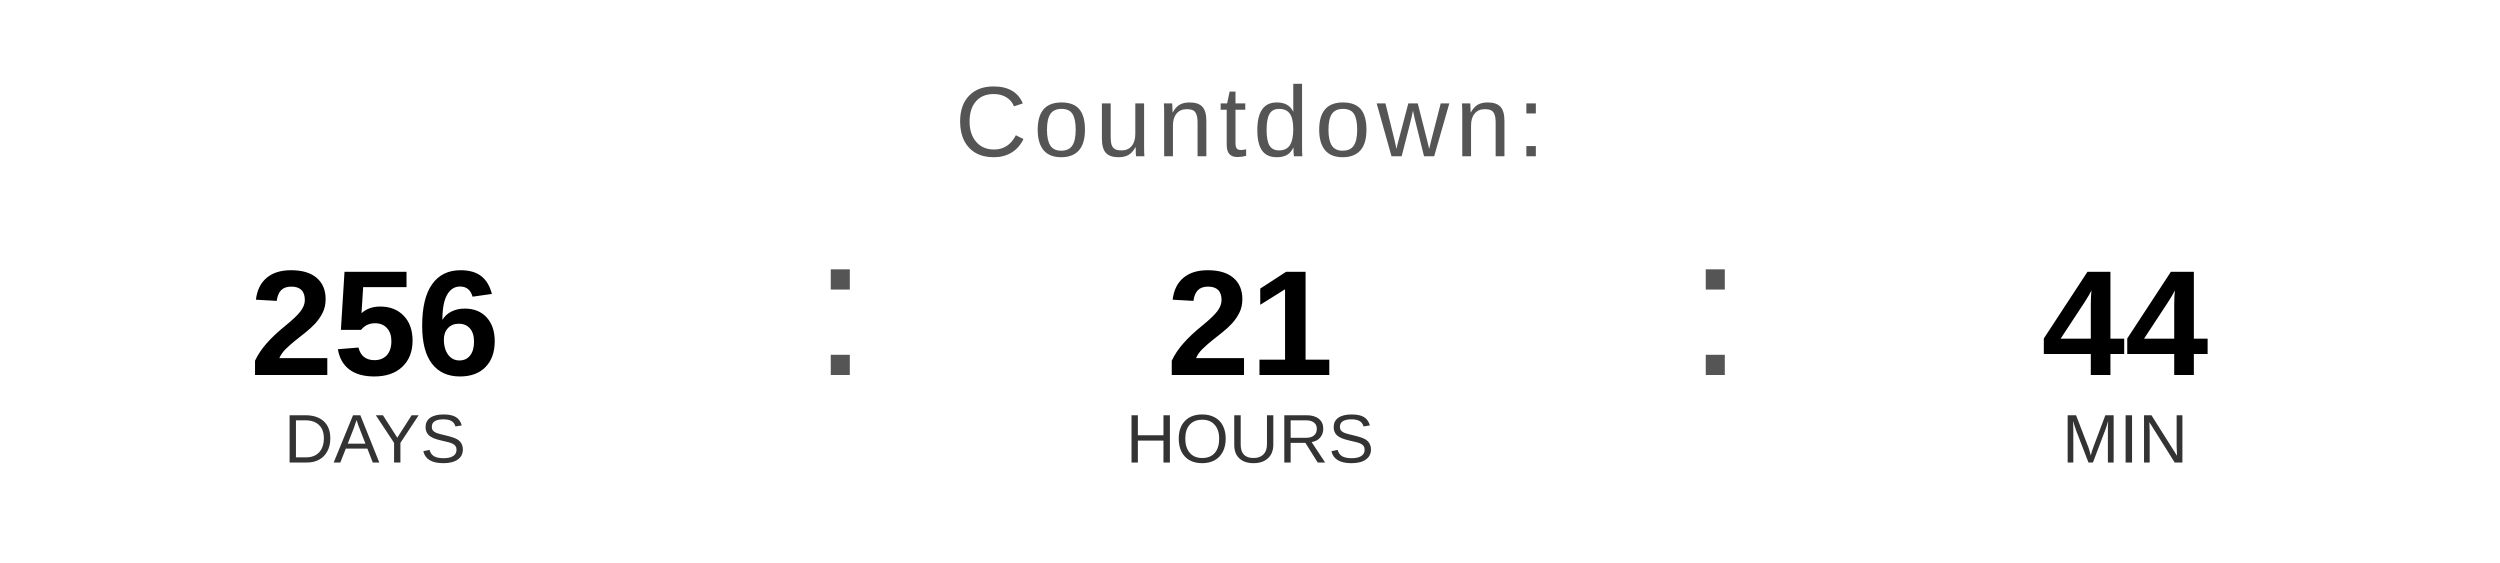
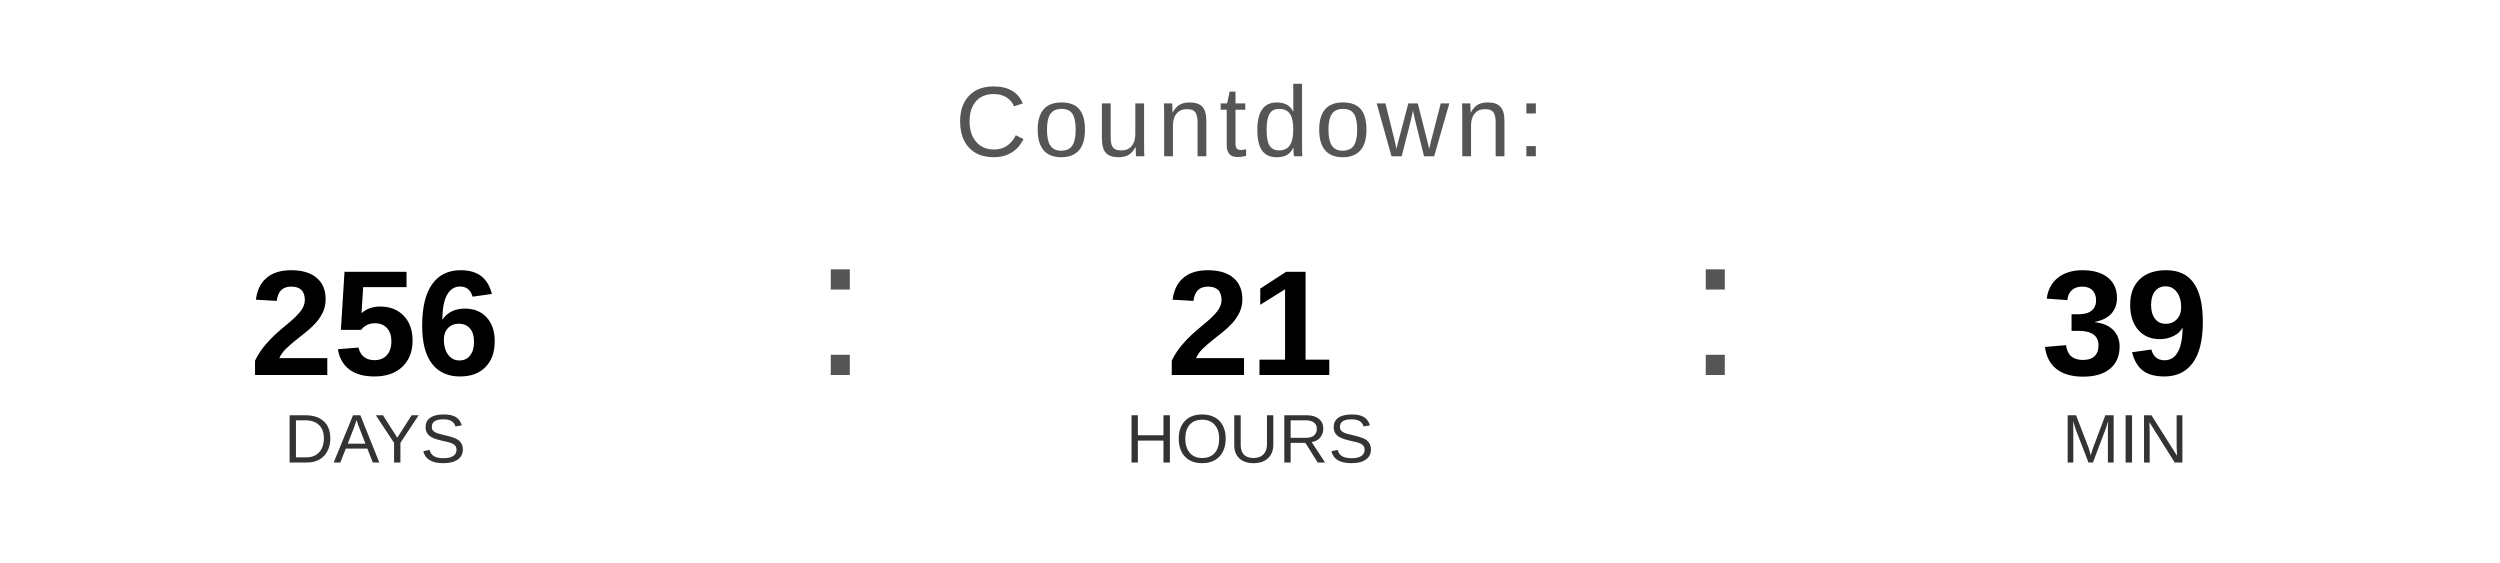
<svg xmlns="http://www.w3.org/2000/svg" width="400" height="90" viewBox="0 0 400 90">
  <text x="200" y="25" font-family="Arial, Helvetica, sans-serif" font-size="16" fill="#555555" text-anchor="middle" letter-spacing="1">
    Countdown:
  </text>
  <text x="60" y="60" font-family="Arial, Helvetica, sans-serif" font-size="24" font-weight="bold" fill="#000000" text-anchor="middle">256</text>
  <text x="60" y="74" font-family="Arial, Helvetica, sans-serif" font-size="11" fill="#333333" text-anchor="middle">DAYS</text>
  <text x="130" y="60" font-family="Arial, sans-serif" font-size="32" fill="#555555">:</text>
  <text x="200" y="60" font-family="Arial, Helvetica, sans-serif" font-size="24" font-weight="bold" fill="#000000" text-anchor="middle">21</text>
  <text x="200" y="74" font-family="Arial, Helvetica, sans-serif" font-size="11" fill="#333333" text-anchor="middle">HOURS</text>
  <text x="270" y="60" font-family="Arial, sans-serif" font-size="32" fill="#555555">:</text>
-   <text x="340" y="60" font-family="Arial, Helvetica, sans-serif" font-size="24" font-weight="bold" fill="#000000" text-anchor="middle">44</text>
+   <text x="340" y="60" font-family="Arial, Helvetica, sans-serif" font-size="24" font-weight="bold" fill="#000000" text-anchor="middle">39</text>
  <text x="340" y="74" font-family="Arial, Helvetica, sans-serif" font-size="11" fill="#333333" text-anchor="middle">MIN</text>
</svg>
